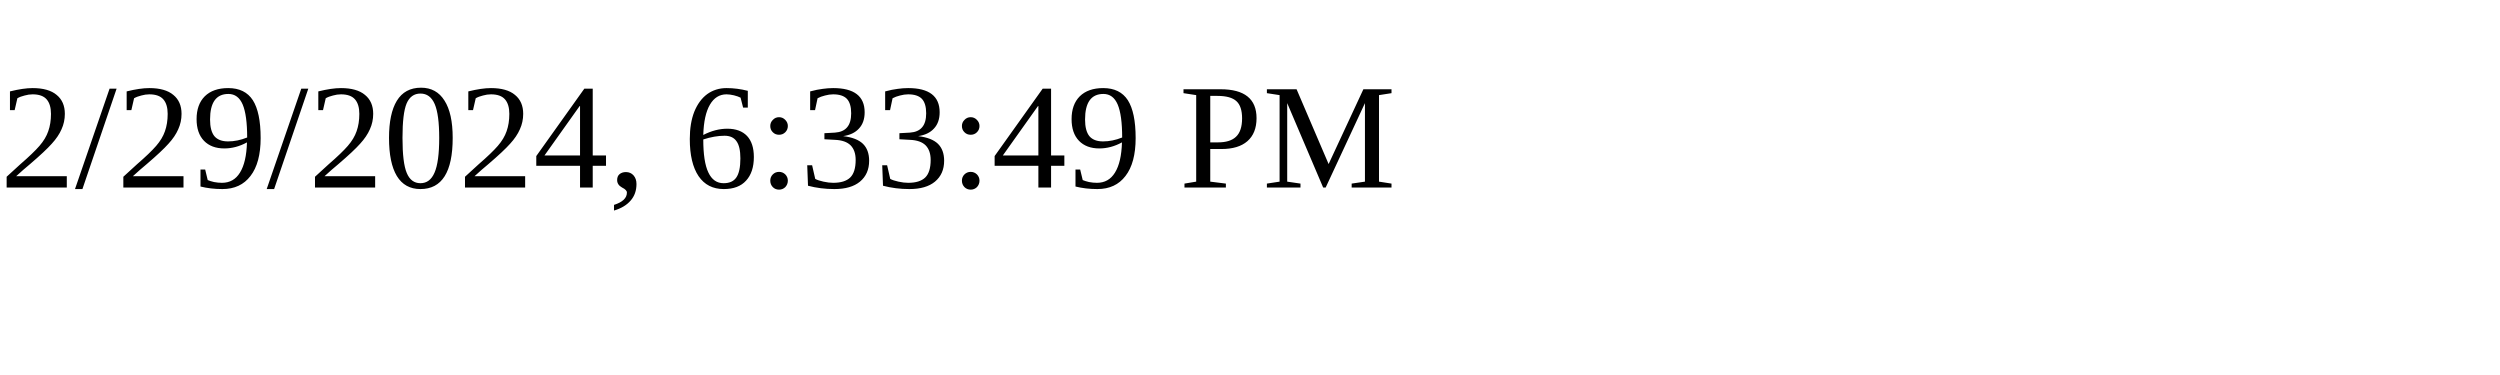
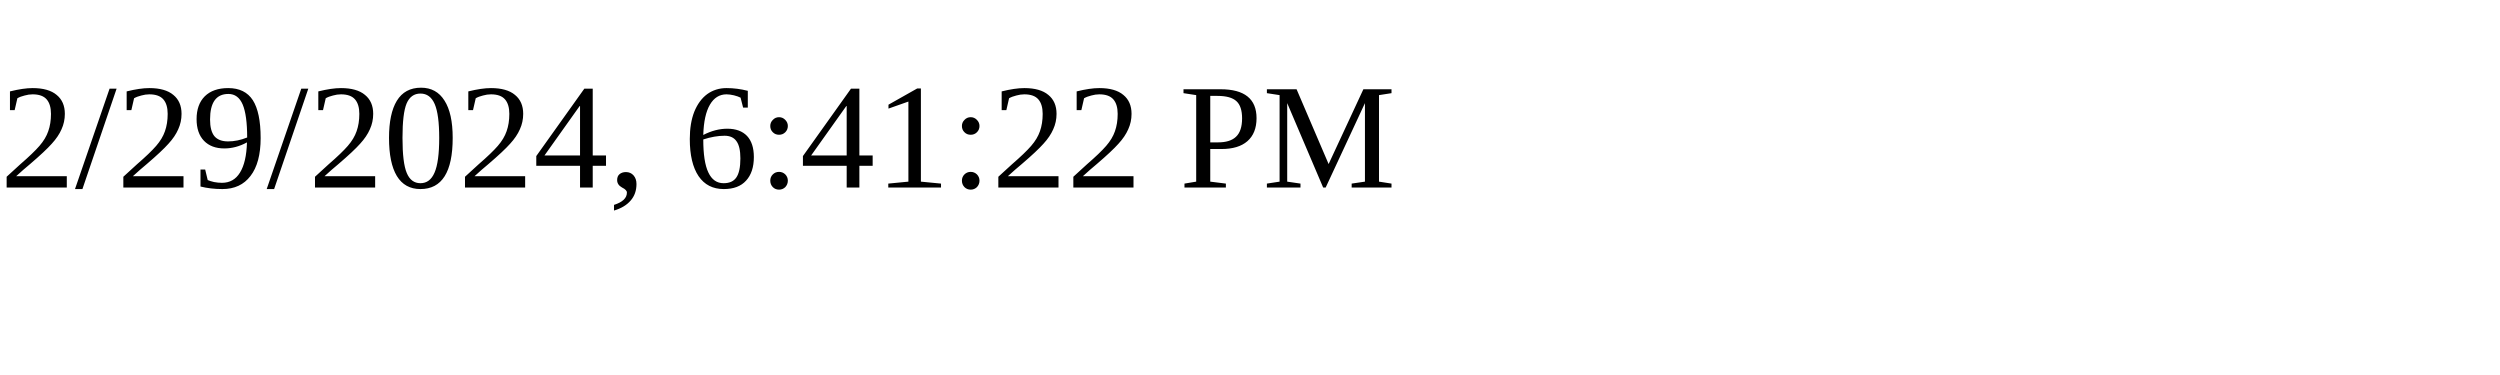
<svg xmlns="http://www.w3.org/2000/svg" height="30" width="200">
-   <text x="0" y="15">2/29/2024, 6:33:49 PM</text>
+   <text x="0" y="15">2/29/2024, 6:41:22 PM</text>
</svg>
